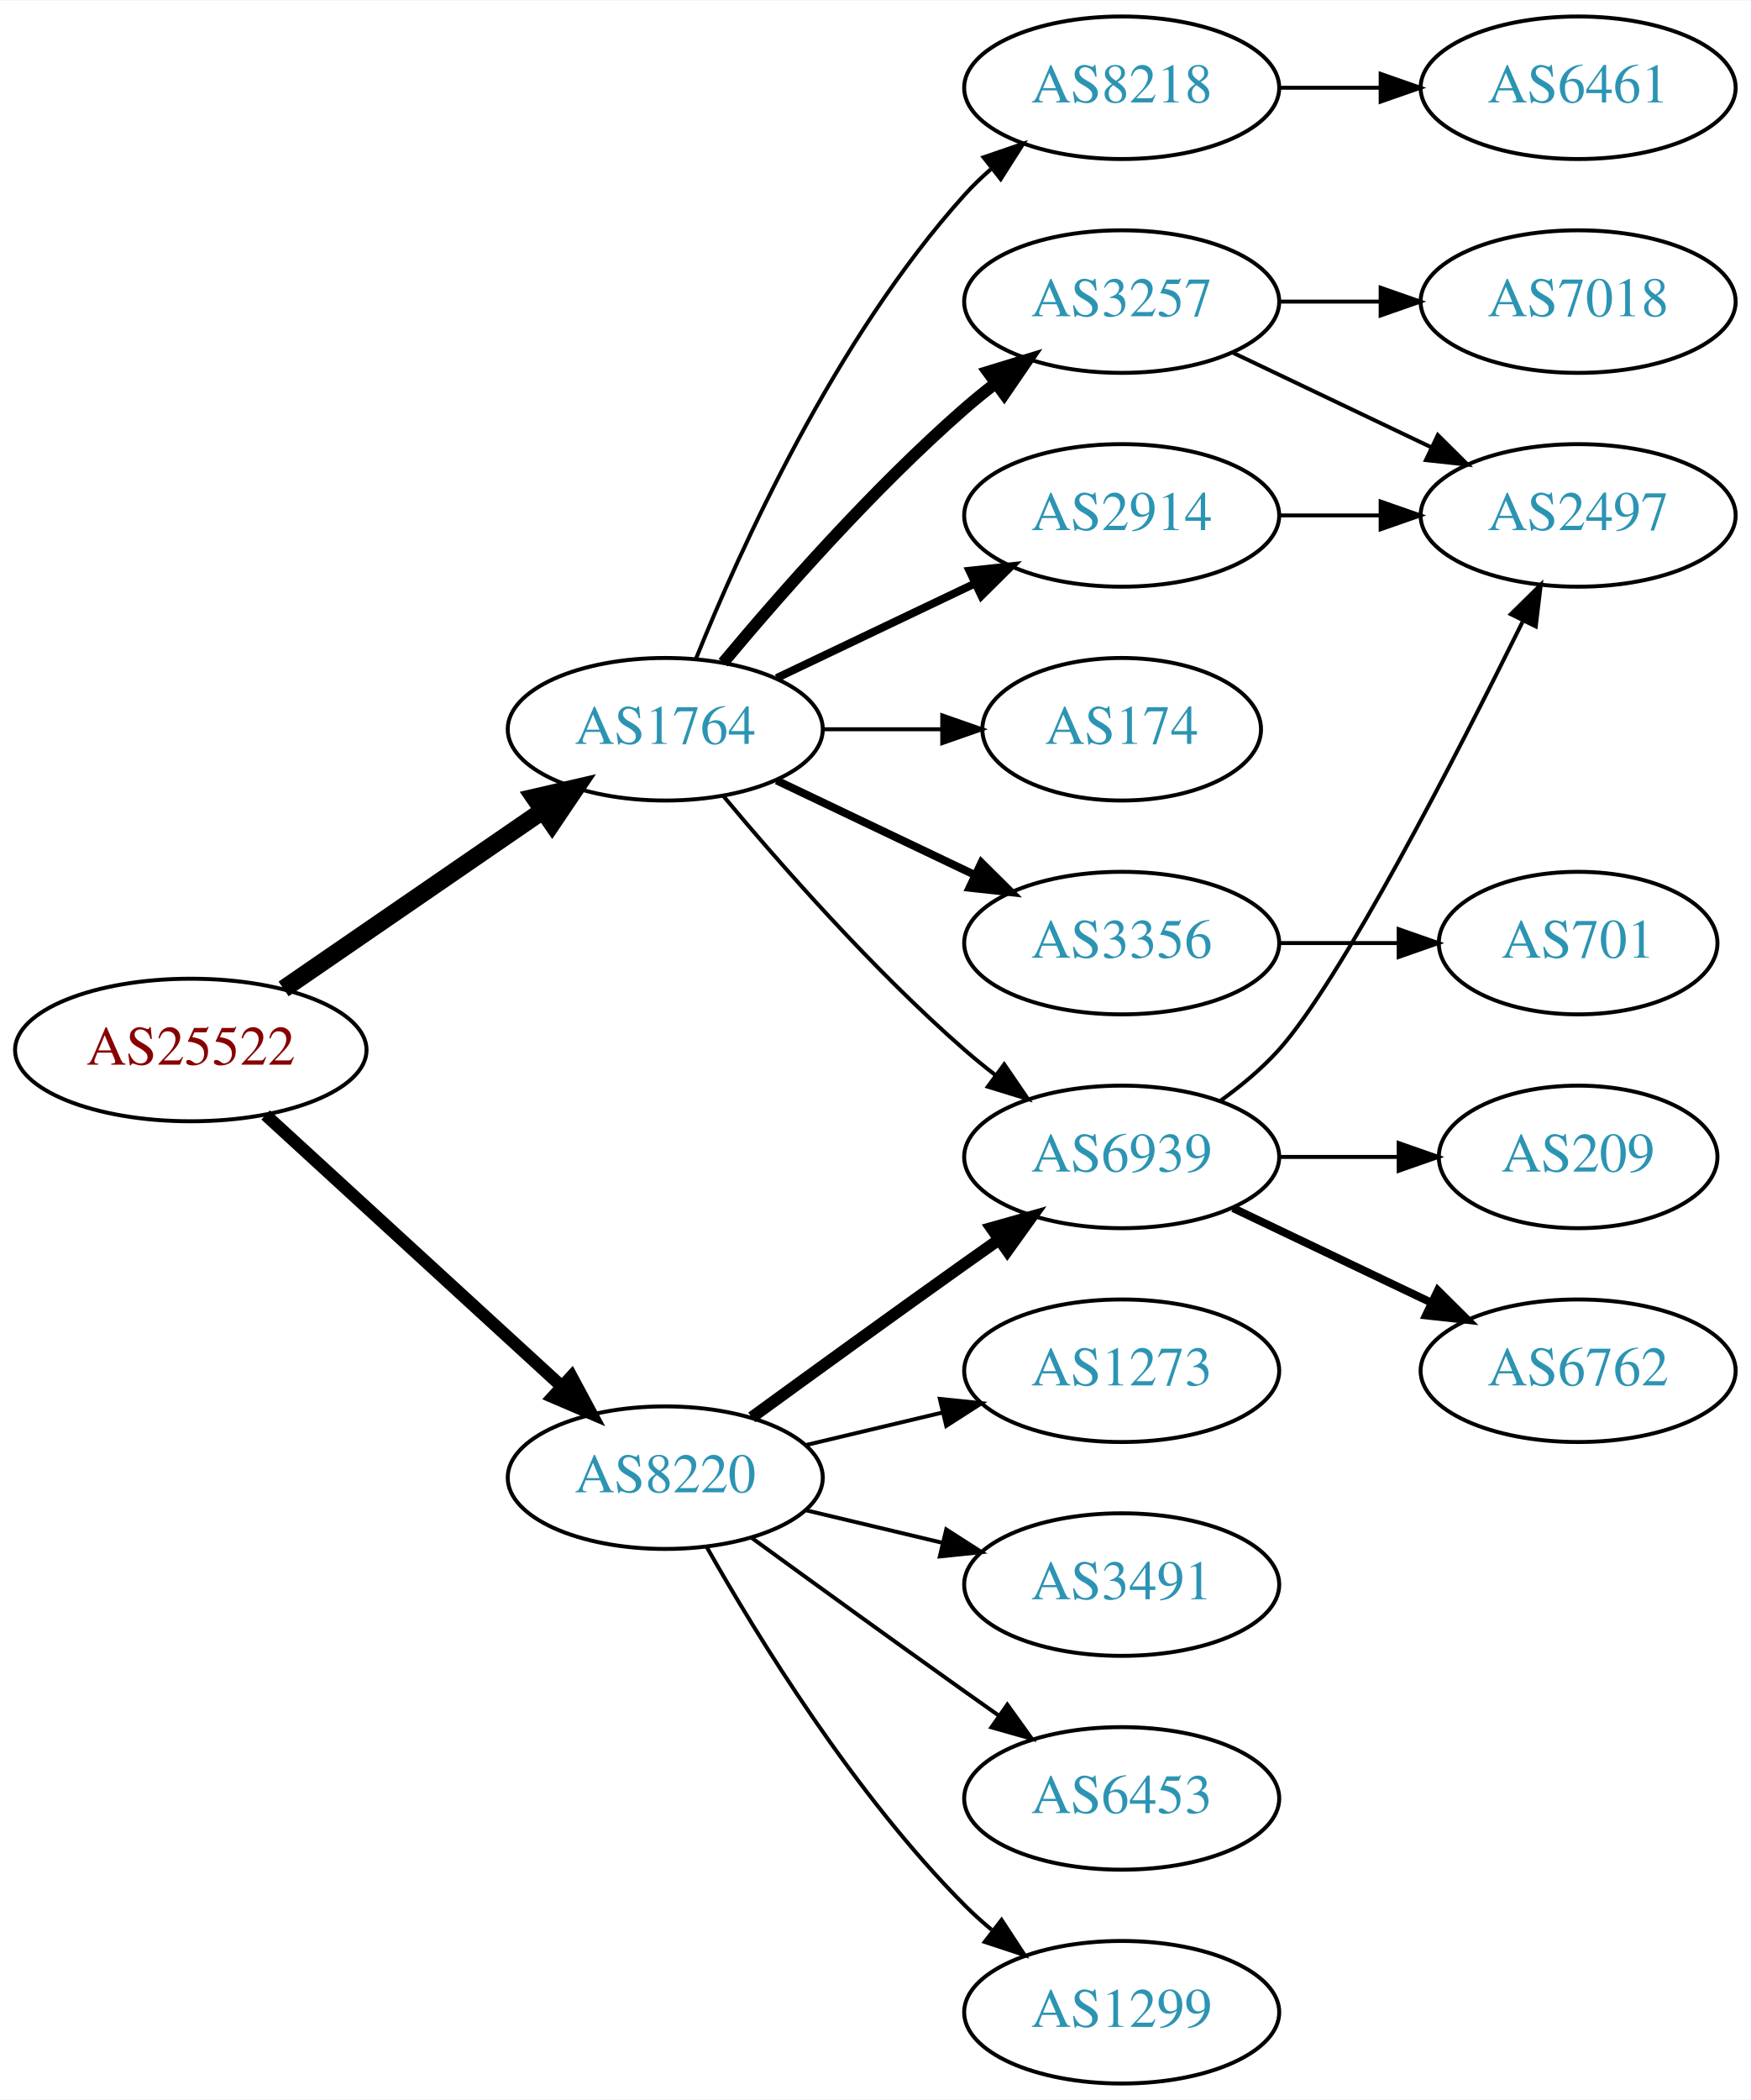
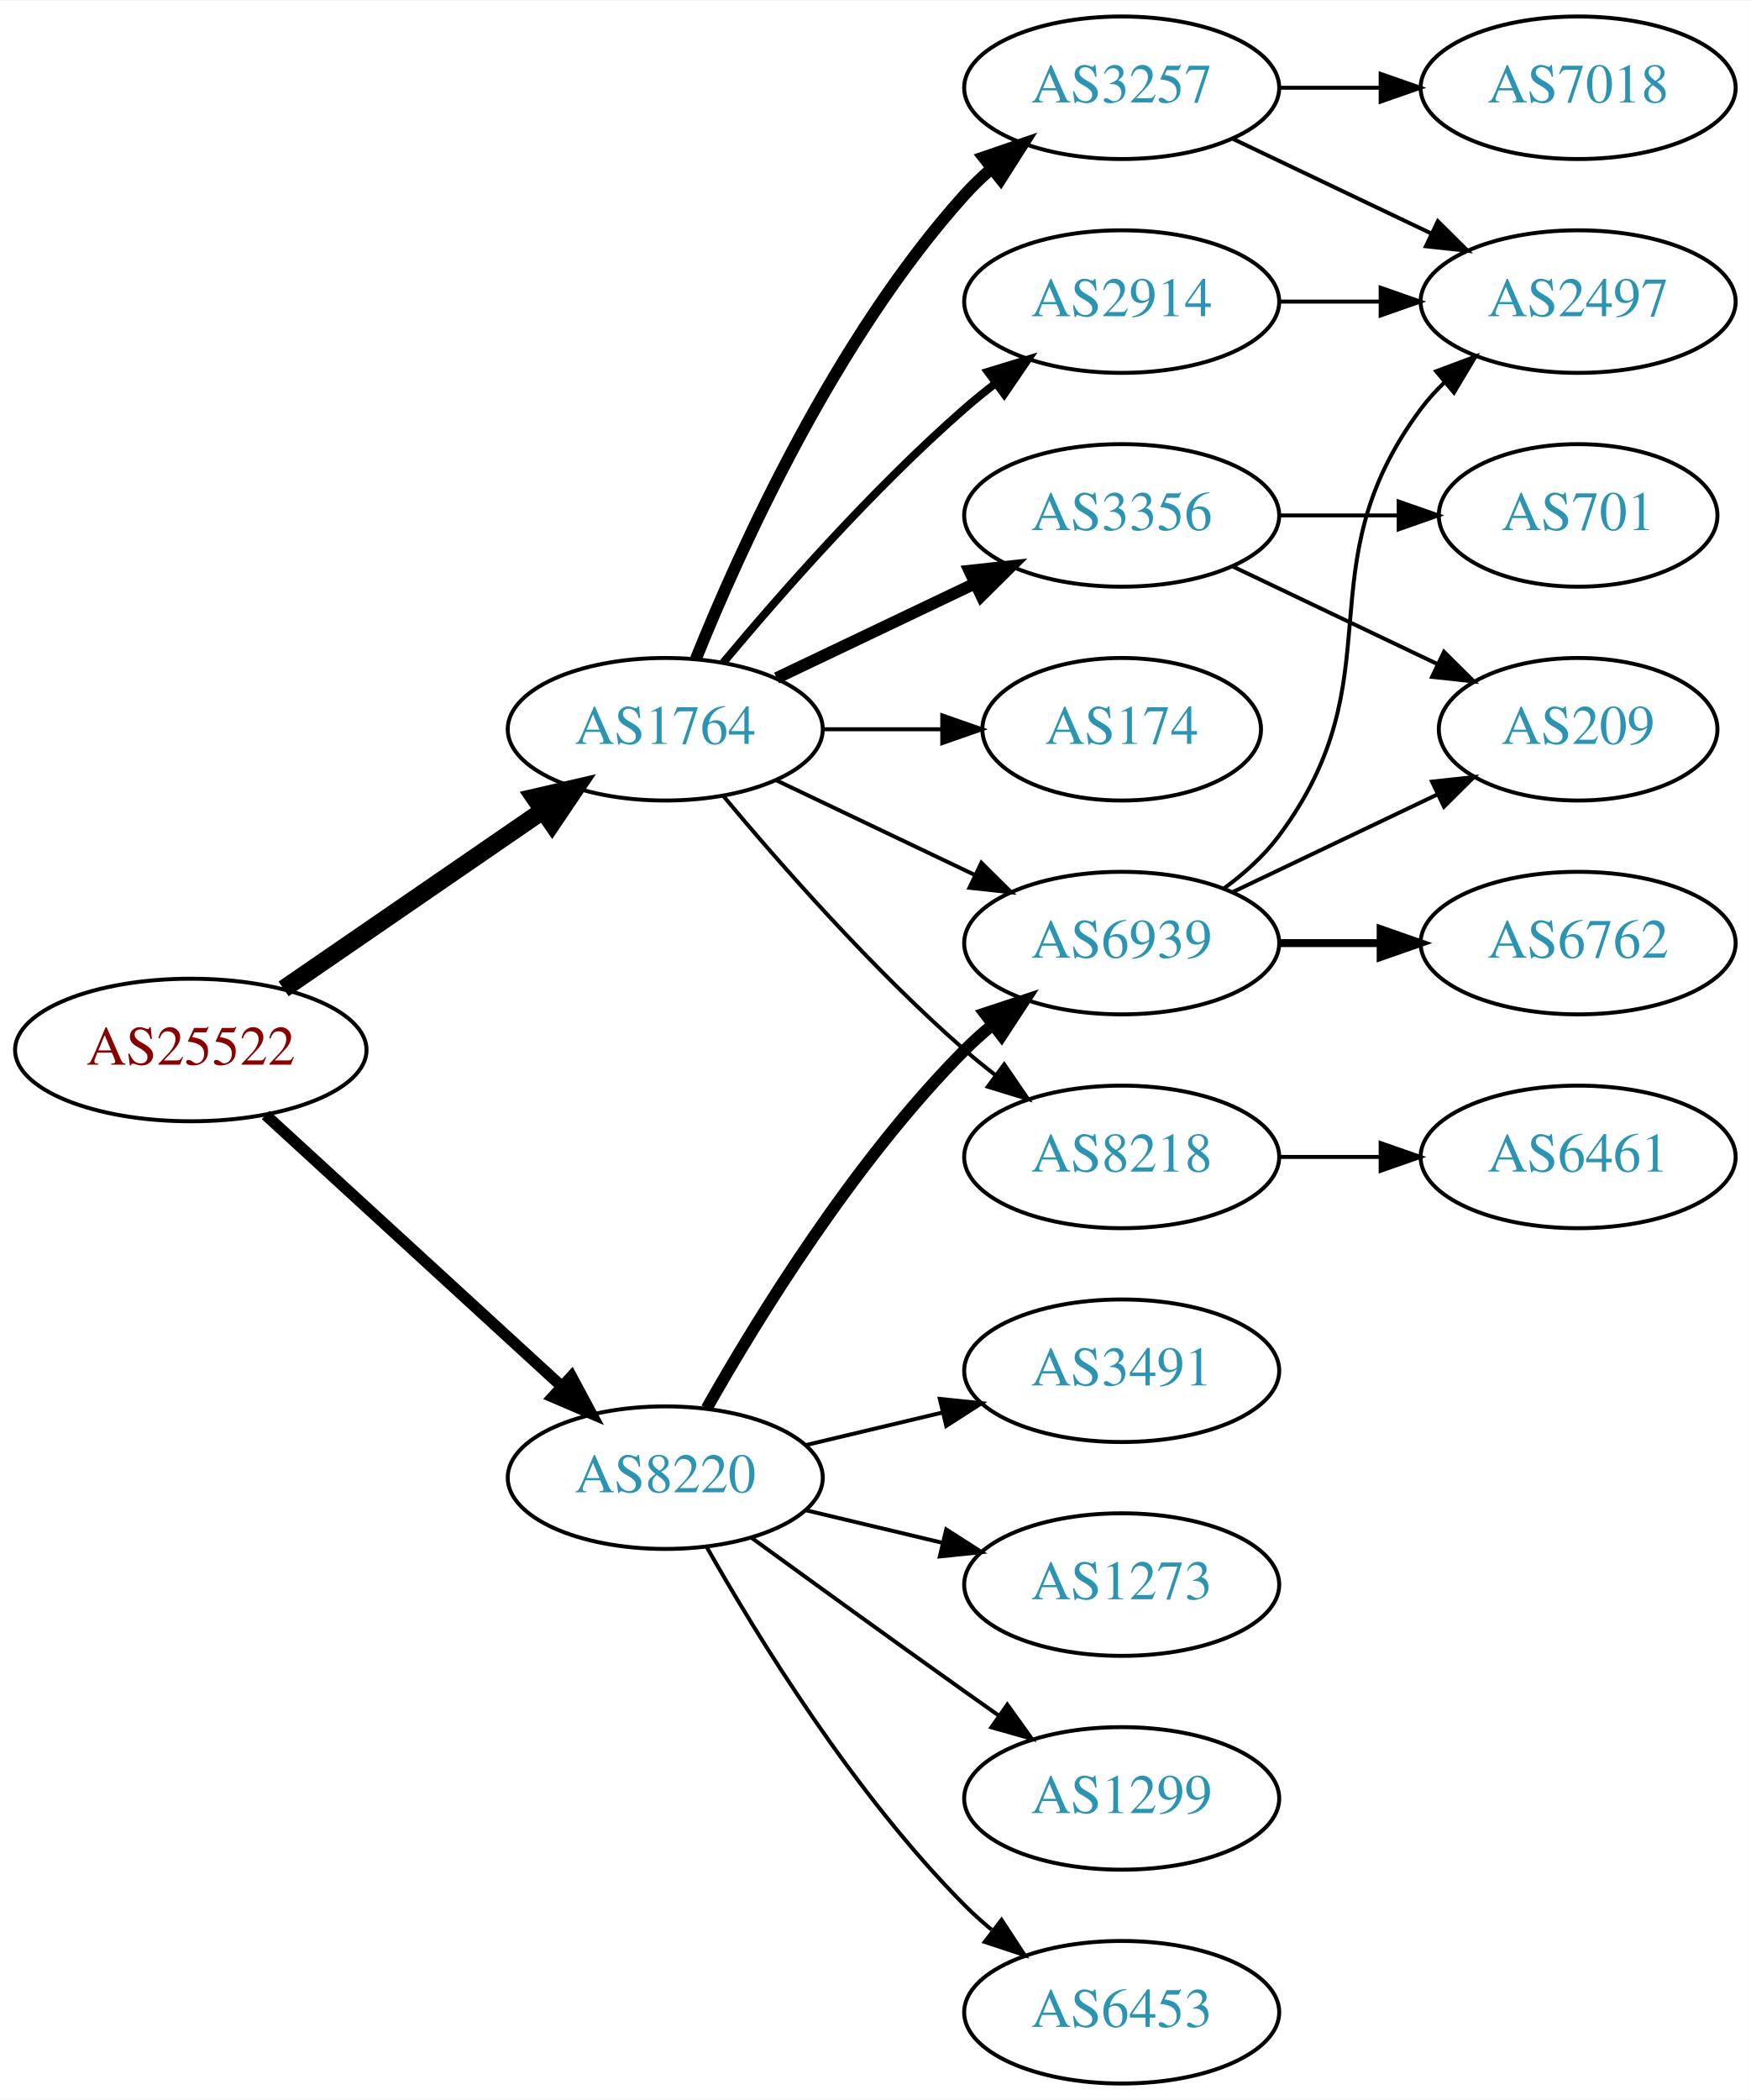
<svg xmlns="http://www.w3.org/2000/svg" xmlns:xlink="http://www.w3.org/1999/xlink" width="442pt" height="530pt" viewBox="0.00 0.00 442.27 530.00">
  <g id="graph0" class="graph" transform="scale(1 1) rotate(0) translate(4 526)">
    <polygon fill="white" stroke="none" points="-4,4 -4,-526 438.271,-526 438.271,4 -4,4" />
    <g id="node1" class="node">
      <g id="a_node1">
        <a xlink:href="/asn/25522" xlink:title="AS25522 ~ Travelport Austria GmbH [AT]">
          <ellipse fill="#ffffff" stroke="black" cx="44.196" cy="-261" rx="44.393" ry="18" />
          <text text-anchor="middle" x="44.196" y="-257.3" font-family="Times,serif" font-size="14.00" fill="#880000">AS25522</text>
        </a>
      </g>
    </g>
    <g id="node2" class="node">
      <g id="a_node2">
        <a xlink:href="/asn/1764" xlink:title="AS1764 ~ NEXTLAYER-AS [AT]">
          <ellipse fill="#ffffff" stroke="black" cx="164.039" cy="-342" rx="39.794" ry="18" />
          <text text-anchor="middle" x="164.039" y="-338.3" font-family="Times,serif" font-size="14.00" fill="#2c94b3">AS1764</text>
        </a>
      </g>
    </g>
    <g id="edge1" class="edge">
      <path fill="none" stroke="black" stroke-width="4.5" d="M67.639,-276.426C86.22,-289.198 112.781,-307.455 133.161,-321.463" />
      <polygon fill="black" stroke="black" stroke-width="4.5" points="131.003,-324.758 141.475,-327.178 135.464,-318.269 131.003,-324.758" />
    </g>
    <g id="node3" class="node">
      <g id="a_node3">
        <a xlink:href="/asn/8220" xlink:title="AS8220 ~ COLT [GB]">
          <ellipse fill="#ffffff" stroke="black" cx="164.039" cy="-153" rx="39.794" ry="18" />
          <text text-anchor="middle" x="164.039" y="-149.3" font-family="Times,serif" font-size="14.00" fill="#2c94b3">AS8220</text>
        </a>
      </g>
    </g>
    <g id="edge2" class="edge">
-       <path fill="none" stroke="black" stroke-width="3.15" d="M63.094,-244.597C83.022,-226.333 115.38,-196.678 137.857,-176.079" />
-       <polygon fill="black" stroke="black" stroke-width="3.15" points="140.351,-178.54 145.359,-169.203 135.622,-173.38 140.351,-178.54" />
+       <path fill="none" stroke="black" stroke-width="2.864" d="M63.094,-244.597C83.022,-226.333 115.38,-196.678 137.857,-176.079" />
+       <polygon fill="black" stroke="black" stroke-width="2.864" points="140.351,-178.54 145.359,-169.203 135.622,-173.38 140.351,-178.54" />
    </g>
    <g id="node4" class="node">
      <g id="a_node4">
-         <a xlink:href="/asn/8218" xlink:title="AS8218 ~ legacy Neotelecoms [FR]">
-           <ellipse fill="#ffffff" stroke="black" cx="279.332" cy="-504" rx="39.794" ry="18" />
-           <text text-anchor="middle" x="279.332" y="-500.3" font-family="Times,serif" font-size="14.00" fill="#2c94b3">AS8218</text>
+         <a xlink:href="/asn/3356" xlink:title="AS3356 ~ LEVEL3 [US]">
+           <ellipse fill="#ffffff" stroke="black" cx="279.332" cy="-396" rx="39.794" ry="18" />
+           <text text-anchor="middle" x="279.332" y="-392.3" font-family="Times,serif" font-size="14.00" fill="#2c94b3">AS3356</text>
        </a>
      </g>
    </g>
    <g id="edge3" class="edge">
-       <path fill="none" stroke="black" d="M171.786,-359.787C182.837,-387.243 206.891,-440.578 239.685,-477 241.688,-479.224 243.906,-481.363 246.239,-483.397" />
-       <polygon fill="black" stroke="black" points="244.437,-486.433 254.458,-489.873 248.769,-480.935 244.437,-486.433" />
+       <path fill="none" stroke="black" stroke-width="3" d="M192.175,-354.934C207.169,-362.081 225.99,-371.052 242.213,-378.785" />
+       <polygon fill="black" stroke="black" stroke-width="3" points="240.884,-382.028 251.417,-383.171 243.895,-375.709 240.884,-382.028" />
    </g>
    <g id="node5" class="node">
      <g id="a_node5">
-         <a xlink:href="/asn/2914" xlink:title="AS2914 ~ NTT America, Inc. [US]">
-           <ellipse fill="#ffffff" stroke="black" cx="279.332" cy="-396" rx="39.794" ry="18" />
-           <text text-anchor="middle" x="279.332" y="-392.3" font-family="Times,serif" font-size="14.00" fill="#2c94b3">AS2914</text>
+         <a xlink:href="/asn/3257" xlink:title="AS3257 ~ GTT [DE]">
+           <ellipse fill="#ffffff" stroke="black" cx="279.332" cy="-504" rx="39.794" ry="18" />
+           <text text-anchor="middle" x="279.332" y="-500.3" font-family="Times,serif" font-size="14.00" fill="#2c94b3">AS3257</text>
        </a>
      </g>
    </g>
    <g id="edge4" class="edge">
-       <path fill="none" stroke="black" stroke-width="2" d="M192.175,-354.934C207.169,-362.081 225.99,-371.052 242.213,-378.785" />
-       <polygon fill="black" stroke="black" stroke-width="2" points="240.884,-382.028 251.417,-383.171 243.895,-375.709 240.884,-382.028" />
+       <path fill="none" stroke="black" stroke-width="3" d="M171.786,-359.787C182.837,-387.243 206.891,-440.578 239.685,-477 241.688,-479.224 243.906,-481.363 246.239,-483.397" />
+       <polygon fill="black" stroke="black" stroke-width="3" points="244.437,-486.433 254.458,-489.873 248.769,-480.935 244.437,-486.433" />
    </g>
    <g id="node6" class="node">
      <g id="a_node6">
-         <a xlink:href="/asn/3257" xlink:title="AS3257 ~ GTT [DE]">
+         <a xlink:href="/asn/2914" xlink:title="AS2914 ~ NTT America, Inc. [US]">
          <ellipse fill="#ffffff" stroke="black" cx="279.332" cy="-450" rx="39.794" ry="18" />
-           <text text-anchor="middle" x="279.332" y="-446.3" font-family="Times,serif" font-size="14.00" fill="#2c94b3">AS3257</text>
+           <text text-anchor="middle" x="279.332" y="-446.3" font-family="Times,serif" font-size="14.00" fill="#2c94b3">AS2914</text>
        </a>
      </g>
    </g>
    <g id="edge5" class="edge">
-       <path fill="none" stroke="black" stroke-width="3" d="M178.669,-358.817C192.951,-375.929 216.498,-402.745 239.685,-423 242.151,-425.154 244.789,-427.294 247.487,-429.372" />
-       <polygon fill="black" stroke="black" stroke-width="3" points="245.512,-432.264 255.641,-435.37 249.66,-426.625 245.512,-432.264" />
+       <path fill="none" stroke="black" stroke-width="2" d="M178.669,-358.817C192.951,-375.929 216.498,-402.745 239.685,-423 242.151,-425.154 244.789,-427.294 247.487,-429.372" />
+       <polygon fill="black" stroke="black" stroke-width="2" points="245.512,-432.264 255.641,-435.37 249.66,-426.625 245.512,-432.264" />
    </g>
    <g id="node7" class="node">
      <g id="a_node7">
+         <a xlink:href="/asn/8218" xlink:title="AS8218 ~ legacy Neotelecoms [FR]">
+           <ellipse fill="#ffffff" stroke="black" cx="279.332" cy="-234" rx="39.794" ry="18" />
+           <text text-anchor="middle" x="279.332" y="-230.3" font-family="Times,serif" font-size="14.00" fill="#2c94b3">AS8218</text>
+         </a>
+       </g>
+     </g>
+     <g id="edge6" class="edge">
+       <path fill="none" stroke="black" d="M178.669,-325.183C192.951,-308.071 216.498,-281.255 239.685,-261 242.151,-258.846 244.789,-256.706 247.487,-254.628" />
+       <polygon fill="black" stroke="black" points="249.66,-257.375 255.641,-248.63 245.512,-251.736 249.66,-257.375" />
+     </g>
+     <g id="node8" class="node">
+       <g id="a_node8">
+         <a xlink:href="/asn/6939" xlink:title="AS6939 ~ Hurricane Electric LLC [US]">
+           <ellipse fill="#ffffff" stroke="black" cx="279.332" cy="-288" rx="39.794" ry="18" />
+           <text text-anchor="middle" x="279.332" y="-284.3" font-family="Times,serif" font-size="14.00" fill="#2c94b3">AS6939</text>
+         </a>
+       </g>
+     </g>
+     <g id="edge7" class="edge">
+       <path fill="none" stroke="black" d="M192.175,-329.066C207.169,-321.919 225.99,-312.948 242.213,-305.215" />
+       <polygon fill="black" stroke="black" points="243.895,-308.291 251.417,-300.829 240.884,-301.972 243.895,-308.291" />
+     </g>
+     <g id="node9" class="node">
+       <g id="a_node9">
        <a xlink:href="/asn/174" xlink:title="AS174 ~ Cogent Communications [US]">
          <ellipse fill="#ffffff" stroke="black" cx="279.332" cy="-342" rx="35.194" ry="18" />
          <text text-anchor="middle" x="279.332" y="-338.3" font-family="Times,serif" font-size="14.00" fill="#2c94b3">AS174</text>
        </a>
      </g>
    </g>
-     <g id="edge6" class="edge">
+     <g id="edge8" class="edge">
      <path fill="none" stroke="black" d="M203.711,-342C213.416,-342 223.907,-342 233.87,-342" />
      <polygon fill="black" stroke="black" points="234.006,-345.5 244.006,-342 234.006,-338.5 234.006,-345.5" />
    </g>
-     <g id="node8" class="node">
-       <g id="a_node8">
-         <a xlink:href="/asn/3356" xlink:title="AS3356 ~ LEVEL3 [US]">
-           <ellipse fill="#ffffff" stroke="black" cx="279.332" cy="-288" rx="39.794" ry="18" />
-           <text text-anchor="middle" x="279.332" y="-284.3" font-family="Times,serif" font-size="14.00" fill="#2c94b3">AS3356</text>
-         </a>
-       </g>
-     </g>
-     <g id="edge7" class="edge">
-       <path fill="none" stroke="black" stroke-width="2" d="M192.175,-329.066C207.169,-321.919 225.99,-312.948 242.213,-305.215" />
-       <polygon fill="black" stroke="black" stroke-width="2" points="243.895,-308.291 251.417,-300.829 240.884,-301.972 243.895,-308.291" />
-     </g>
-     <g id="node9" class="node">
-       <g id="a_node9">
-         <a xlink:href="/asn/6939" xlink:title="AS6939 ~ Hurricane Electric LLC [US]">
-           <ellipse fill="#ffffff" stroke="black" cx="279.332" cy="-234" rx="39.794" ry="18" />
-           <text text-anchor="middle" x="279.332" y="-230.3" font-family="Times,serif" font-size="14.00" fill="#2c94b3">AS6939</text>
-         </a>
-       </g>
-     </g>
-     <g id="edge8" class="edge">
-       <path fill="none" stroke="black" d="M178.669,-325.183C192.951,-308.071 216.498,-281.255 239.685,-261 242.151,-258.846 244.789,-256.706 247.487,-254.628" />
-       <polygon fill="black" stroke="black" points="249.66,-257.375 255.641,-248.63 245.512,-251.736 249.66,-257.375" />
-     </g>
-     <g id="edge17" class="edge">
-       <path fill="none" stroke="black" stroke-width="3" d="M185.887,-168.222C200.821,-179.091 221.435,-194.025 239.685,-207 242.506,-209.005 245.449,-211.085 248.397,-213.159" />
-       <polygon fill="black" stroke="black" stroke-width="3" points="246.424,-216.05 256.621,-218.926 250.443,-210.319 246.424,-216.05" />
+     <g id="edge20" class="edge">
+       <path fill="none" stroke="black" stroke-width="3" d="M174.498,-170.49C187.28,-193.096 211.712,-232.886 239.685,-261 241.796,-263.121 244.092,-265.188 246.477,-267.171" />
+       <polygon fill="black" stroke="black" stroke-width="3" points="244.73,-270.242 254.793,-273.556 248.993,-264.69 244.73,-270.242" />
    </g>
    <g id="node16" class="node">
      <g id="a_node16">
-         <a xlink:href="/asn/6453" xlink:title="AS6453 ~ TATA COMMUNICATIONS (AMERICA) INC [US]">
+         <a xlink:href="/asn/1299" xlink:title="AS1299 ~ Telia Carrier [EU]">
          <ellipse fill="#ffffff" stroke="black" cx="279.332" cy="-72" rx="39.794" ry="18" />
-           <text text-anchor="middle" x="279.332" y="-68.3" font-family="Times,serif" font-size="14.00" fill="#2c94b3">AS6453</text>
+           <text text-anchor="middle" x="279.332" y="-68.3" font-family="Times,serif" font-size="14.00" fill="#2c94b3">AS1299</text>
        </a>
      </g>
    </g>
    <g id="edge18" class="edge">
      <path fill="none" stroke="black" d="M185.887,-137.778C200.821,-126.909 221.435,-111.975 239.685,-99 242.506,-96.995 245.449,-94.915 248.397,-92.841" />
      <polygon fill="black" stroke="black" points="250.443,-95.681 256.621,-87.074 246.424,-89.95 250.443,-95.681" />
    </g>
    <g id="node17" class="node">
      <g id="a_node17">
-         <a xlink:href="/asn/1299" xlink:title="AS1299 ~ Telia Carrier [EU]">
+         <a xlink:href="/asn/6453" xlink:title="AS6453 ~ TATA COMMUNICATIONS (AMERICA) INC [US]">
          <ellipse fill="#ffffff" stroke="black" cx="279.332" cy="-18" rx="39.794" ry="18" />
-           <text text-anchor="middle" x="279.332" y="-14.3" font-family="Times,serif" font-size="14.00" fill="#2c94b3">AS1299</text>
+           <text text-anchor="middle" x="279.332" y="-14.3" font-family="Times,serif" font-size="14.00" fill="#2c94b3">AS6453</text>
        </a>
      </g>
    </g>
    <g id="edge19" class="edge">
      <path fill="none" stroke="black" d="M174.498,-135.51C187.28,-112.904 211.712,-73.114 239.685,-45 241.796,-42.879 244.092,-40.812 246.477,-38.829" />
      <polygon fill="black" stroke="black" points="248.993,-41.31 254.793,-32.444 244.73,-35.758 248.993,-41.31" />
    </g>
    <g id="node18" class="node">
      <g id="a_node18">
-         <a xlink:href="/asn/1273" xlink:title="AS1273 ~ Vodafone Group PLC [EU]">
+         <a xlink:href="/asn/3491" xlink:title="AS3491 ~ PCCW Global, Inc. [US]">
          <ellipse fill="#ffffff" stroke="black" cx="279.332" cy="-180" rx="39.794" ry="18" />
-           <text text-anchor="middle" x="279.332" y="-176.3" font-family="Times,serif" font-size="14.00" fill="#2c94b3">AS1273</text>
-         </a>
-       </g>
-     </g>
-     <g id="edge20" class="edge">
+           <text text-anchor="middle" x="279.332" y="-176.3" font-family="Times,serif" font-size="14.00" fill="#2c94b3">AS3491</text>
+         </a>
+       </g>
+     </g>
+     <g id="edge21" class="edge">
      <path fill="none" stroke="black" d="M199.646,-161.248C210.517,-163.838 222.671,-166.735 234.114,-169.462" />
      <polygon fill="black" stroke="black" points="233.397,-172.889 243.936,-171.803 235.02,-166.08 233.397,-172.889" />
    </g>
    <g id="node19" class="node">
      <g id="a_node19">
-         <a xlink:href="/asn/3491" xlink:title="AS3491 ~ PCCW Global, Inc. [US]">
+         <a xlink:href="/asn/1273" xlink:title="AS1273 ~ Vodafone Group PLC [EU]">
          <ellipse fill="#ffffff" stroke="black" cx="279.332" cy="-126" rx="39.794" ry="18" />
-           <text text-anchor="middle" x="279.332" y="-122.3" font-family="Times,serif" font-size="14.00" fill="#2c94b3">AS3491</text>
-         </a>
-       </g>
-     </g>
-     <g id="edge21" class="edge">
+           <text text-anchor="middle" x="279.332" y="-122.3" font-family="Times,serif" font-size="14.00" fill="#2c94b3">AS1273</text>
+         </a>
+       </g>
+     </g>
+     <g id="edge22" class="edge">
      <path fill="none" stroke="black" d="M199.646,-144.752C210.517,-142.162 222.671,-139.265 234.114,-136.538" />
      <polygon fill="black" stroke="black" points="235.02,-139.92 243.936,-134.197 233.397,-133.111 235.02,-139.92" />
    </g>
    <g id="node10" class="node">
      <g id="a_node10">
-         <a xlink:href="/asn/6461" xlink:title="AS6461 ~ Zayo Bandwidth [US]">
-           <ellipse fill="#ffffff" stroke="black" cx="394.625" cy="-504" rx="39.794" ry="18" />
-           <text text-anchor="middle" x="394.625" y="-500.3" font-family="Times,serif" font-size="14.00" fill="#2c94b3">AS6461</text>
+         <a xlink:href="/asn/701" xlink:title="AS701 ~ UUNET [US]">
+           <ellipse fill="#ffffff" stroke="black" cx="394.625" cy="-396" rx="35.194" ry="18" />
+           <text text-anchor="middle" x="394.625" y="-392.3" font-family="Times,serif" font-size="14.00" fill="#2c94b3">AS701</text>
        </a>
      </g>
    </g>
    <g id="edge9" class="edge">
-       <path fill="none" stroke="black" d="M319.004,-504C327.207,-504 335.971,-504 344.503,-504" />
-       <polygon fill="black" stroke="black" points="344.742,-507.5 354.742,-504 344.742,-500.5 344.742,-507.5" />
+       <path fill="none" stroke="black" d="M319.004,-396C328.709,-396 339.2,-396 349.163,-396" />
+       <polygon fill="black" stroke="black" points="349.299,-399.5 359.299,-396 349.299,-392.5 349.299,-399.5" />
    </g>
    <g id="node11" class="node">
      <g id="a_node11">
-         <a xlink:href="/asn/2497" xlink:title="AS2497 ~ Internet Initiative Japan Inc. [JP]">
-           <ellipse fill="#ffffff" stroke="black" cx="394.625" cy="-396" rx="39.794" ry="18" />
-           <text text-anchor="middle" x="394.625" y="-392.3" font-family="Times,serif" font-size="14.00" fill="#2c94b3">AS2497</text>
-         </a>
-       </g>
-     </g>
-     <g id="edge13" class="edge">
-       <path fill="none" stroke="black" d="M319.004,-396C327.207,-396 335.971,-396 344.503,-396" />
-       <polygon fill="black" stroke="black" points="344.742,-399.5 354.742,-396 344.742,-392.5 344.742,-399.5" />
+         <a xlink:href="/asn/209" xlink:title="AS209 ~ CenturyLink Communications, LLC [US]">
+           <ellipse fill="#ffffff" stroke="black" cx="394.625" cy="-342" rx="35.194" ry="18" />
+           <text text-anchor="middle" x="394.625" y="-338.3" font-family="Times,serif" font-size="14.00" fill="#2c94b3">AS209</text>
+         </a>
+       </g>
    </g>
    <g id="edge10" class="edge">
-       <path fill="none" stroke="black" d="M307.468,-437.066C322.462,-429.919 341.283,-420.948 357.506,-413.215" />
-       <polygon fill="black" stroke="black" points="359.188,-416.291 366.71,-408.829 356.177,-409.972 359.188,-416.291" />
+       <path fill="none" stroke="black" d="M307.468,-383.066C322.9,-375.71 342.385,-366.423 358.92,-358.541" />
+       <polygon fill="black" stroke="black" points="360.741,-361.551 368.262,-354.089 357.729,-355.232 360.741,-361.551" />
    </g>
    <g id="node12" class="node">
      <g id="a_node12">
        <a xlink:href="/asn/7018" xlink:title="AS7018 ~ AT&amp;T Services, Inc. [US]">
+           <ellipse fill="#ffffff" stroke="black" cx="394.625" cy="-504" rx="39.794" ry="18" />
+           <text text-anchor="middle" x="394.625" y="-500.3" font-family="Times,serif" font-size="14.00" fill="#2c94b3">AS7018</text>
+         </a>
+       </g>
+     </g>
+     <g id="edge11" class="edge">
+       <path fill="none" stroke="black" d="M319.004,-504C327.207,-504 335.971,-504 344.503,-504" />
+       <polygon fill="black" stroke="black" points="344.742,-507.5 354.742,-504 344.742,-500.5 344.742,-507.5" />
+     </g>
+     <g id="node13" class="node">
+       <g id="a_node13">
+         <a xlink:href="/asn/2497" xlink:title="AS2497 ~ Internet Initiative Japan Inc. [JP]">
          <ellipse fill="#ffffff" stroke="black" cx="394.625" cy="-450" rx="39.794" ry="18" />
-           <text text-anchor="middle" x="394.625" y="-446.3" font-family="Times,serif" font-size="14.00" fill="#2c94b3">AS7018</text>
-         </a>
-       </g>
-     </g>
-     <g id="edge11" class="edge">
+           <text text-anchor="middle" x="394.625" y="-446.3" font-family="Times,serif" font-size="14.00" fill="#2c94b3">AS2497</text>
+         </a>
+       </g>
+     </g>
+     <g id="edge12" class="edge">
+       <path fill="none" stroke="black" d="M307.468,-491.066C322.462,-483.919 341.283,-474.948 357.506,-467.215" />
+       <polygon fill="black" stroke="black" points="359.188,-470.291 366.71,-462.829 356.177,-463.972 359.188,-470.291" />
+     </g>
+     <g id="edge13" class="edge">
      <path fill="none" stroke="black" d="M319.004,-450C327.207,-450 335.971,-450 344.503,-450" />
      <polygon fill="black" stroke="black" points="344.742,-453.5 354.742,-450 344.742,-446.5 344.742,-453.5" />
    </g>
-     <g id="node13" class="node">
-       <g id="a_node13">
-         <a xlink:href="/asn/701" xlink:title="AS701 ~ UUNET [US]">
-           <ellipse fill="#ffffff" stroke="black" cx="394.625" cy="-288" rx="35.194" ry="18" />
-           <text text-anchor="middle" x="394.625" y="-284.3" font-family="Times,serif" font-size="14.00" fill="#2c94b3">AS701</text>
-         </a>
-       </g>
-     </g>
-     <g id="edge12" class="edge">
-       <path fill="none" stroke="black" d="M319.004,-288C328.709,-288 339.2,-288 349.163,-288" />
-       <polygon fill="black" stroke="black" points="349.299,-291.5 359.299,-288 349.299,-284.5 349.299,-291.5" />
-     </g>
-     <g id="edge16" class="edge">
-       <path fill="none" stroke="black" d="M304.205,-248.127C309.45,-251.896 314.706,-256.256 318.978,-261 334.636,-278.39 363.7,-334.944 380.572,-369.091" />
-       <polygon fill="black" stroke="black" points="377.637,-371.056 385.187,-378.489 383.92,-367.97 377.637,-371.056" />
-     </g>
    <g id="node14" class="node">
      <g id="a_node14">
-         <a xlink:href="/asn/6762" xlink:title="AS6762 ~ TELECOM ITALIA SPARKLE S.p.A. [IT]">
-           <ellipse fill="#ffffff" stroke="black" cx="394.625" cy="-180" rx="39.794" ry="18" />
-           <text text-anchor="middle" x="394.625" y="-176.3" font-family="Times,serif" font-size="14.00" fill="#2c94b3">AS6762</text>
+         <a xlink:href="/asn/6461" xlink:title="AS6461 ~ Zayo Bandwidth [US]">
+           <ellipse fill="#ffffff" stroke="black" cx="394.625" cy="-234" rx="39.794" ry="18" />
+           <text text-anchor="middle" x="394.625" y="-230.3" font-family="Times,serif" font-size="14.00" fill="#2c94b3">AS6461</text>
        </a>
      </g>
    </g>
    <g id="edge14" class="edge">
-       <path fill="none" stroke="black" stroke-width="2" d="M307.468,-221.066C322.462,-213.919 341.283,-204.948 357.506,-197.215" />
-       <polygon fill="black" stroke="black" stroke-width="2" points="359.188,-200.291 366.71,-192.829 356.177,-193.972 359.188,-200.291" />
+       <path fill="none" stroke="black" d="M319.004,-234C327.207,-234 335.971,-234 344.503,-234" />
+       <polygon fill="black" stroke="black" points="344.742,-237.5 354.742,-234 344.742,-230.5 344.742,-237.5" />
+     </g>
+     <g id="edge16" class="edge">
+       <path fill="none" stroke="black" d="M307.468,-300.934C322.9,-308.29 342.385,-317.577 358.92,-325.459" />
+       <polygon fill="black" stroke="black" points="357.729,-328.768 368.262,-329.911 360.741,-322.449 357.729,-328.768" />
+     </g>
+     <g id="edge17" class="edge">
+       <path fill="none" stroke="black" d="M305.262,-301.882C310.338,-305.611 315.256,-310.016 318.978,-315 349.249,-355.542 324.707,-382.458 354.978,-423 356.723,-425.336 358.73,-427.545 360.893,-429.617" />
+       <polygon fill="black" stroke="black" points="358.771,-432.405 368.694,-436.118 363.253,-427.027 358.771,-432.405" />
    </g>
    <g id="node15" class="node">
      <g id="a_node15">
-         <a xlink:href="/asn/209" xlink:title="AS209 ~ CenturyLink Communications, LLC [US]">
-           <ellipse fill="#ffffff" stroke="black" cx="394.625" cy="-234" rx="35.194" ry="18" />
-           <text text-anchor="middle" x="394.625" y="-230.3" font-family="Times,serif" font-size="14.00" fill="#2c94b3">AS209</text>
+         <a xlink:href="/asn/6762" xlink:title="AS6762 ~ TELECOM ITALIA SPARKLE S.p.A. [IT]">
+           <ellipse fill="#ffffff" stroke="black" cx="394.625" cy="-288" rx="39.794" ry="18" />
+           <text text-anchor="middle" x="394.625" y="-284.3" font-family="Times,serif" font-size="14.00" fill="#2c94b3">AS6762</text>
        </a>
      </g>
    </g>
    <g id="edge15" class="edge">
-       <path fill="none" stroke="black" d="M319.004,-234C328.709,-234 339.2,-234 349.163,-234" />
-       <polygon fill="black" stroke="black" points="349.299,-237.5 359.299,-234 349.299,-230.5 349.299,-237.5" />
+       <path fill="none" stroke="black" stroke-width="2" d="M319.004,-288C327.207,-288 335.971,-288 344.503,-288" />
+       <polygon fill="black" stroke="black" stroke-width="2" points="344.742,-291.5 354.742,-288 344.742,-284.5 344.742,-291.5" />
    </g>
  </g>
</svg>
